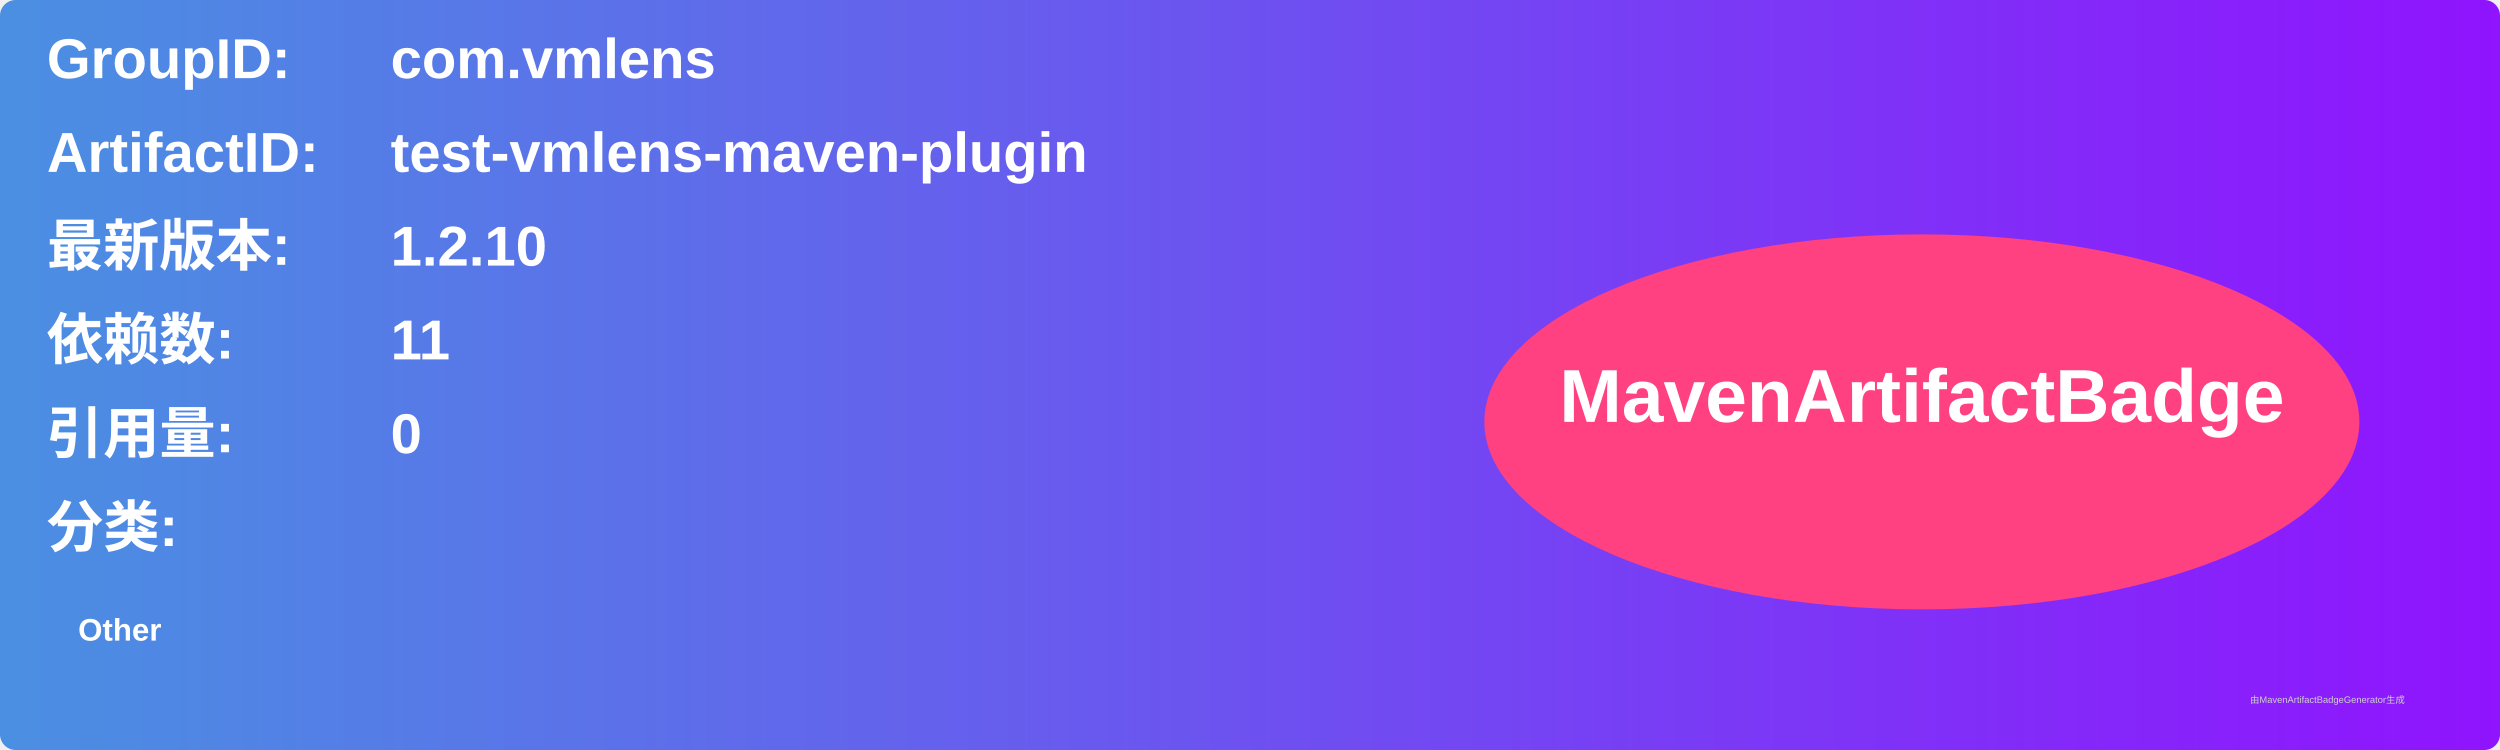
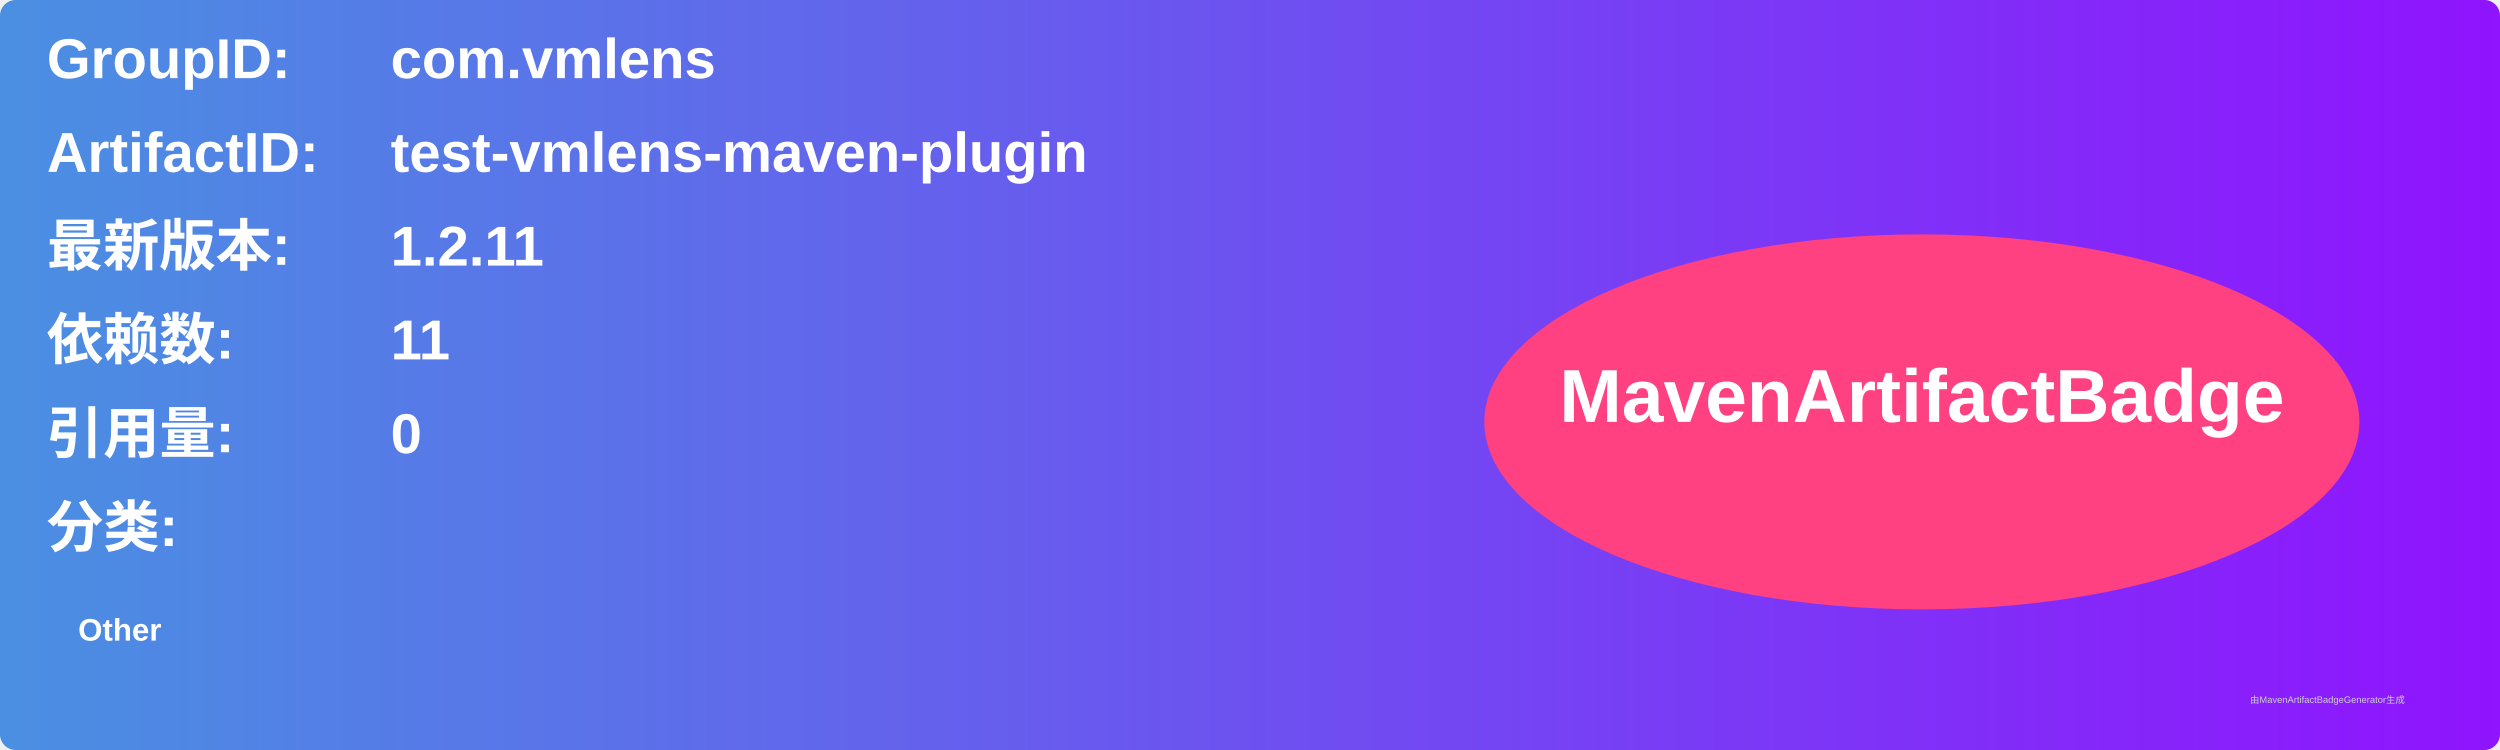
<svg xmlns="http://www.w3.org/2000/svg" width="800" height="240" viewBox="0 0 800 240">
  <linearGradient id="grad" x1="0%" y1="0%" x2="100%" y2="0%">
    <stop offset="0%" stop-color="#4a90e2" />
    <stop offset="100%" stop-color="#9013fe" />
  </linearGradient>
  <rect width="100%" height="100%" rx="5" ry="5" fill="url(#grad)" />
  <g transform="translate(15, 15)">
    <text x="0" y="10" font-family="Arial" font-size="18" fill="white" font-weight="bold" width="260">GroupID:</text>
    <text x="110" y="10" font-family="Arial" font-size="18" fill="white" font-weight="bold" width="460">com.vmlens</text>
    <text x="0" y="40" font-family="Arial" font-size="18" fill="white" font-weight="bold" width="260">ArtifactID:</text>
    <text x="110" y="40" font-family="Arial" font-size="18" fill="white" font-weight="bold" width="460">test-vmlens-maven-plugin</text>
    <text x="0" y="70" font-family="Arial" font-size="18" fill="white" font-weight="bold">最新版本:</text>
    <text x="110" y="70" font-family="Arial" font-size="18" fill="white" font-weight="bold">
-       <tspan font-weight="bold">1.2.10</tspan>
+       <tspan font-weight="bold">1.2.11</tspan>
    </text>
    <text x="0" y="100" font-family="Arial" font-size="18" fill="white" font-weight="bold">依赖数: </text>
    <text x="110" y="100" font-family="Arial" font-size="18" fill="white">
      <tspan font-weight="bold">11</tspan>
    </text>
    <text x="0" y="130" font-family="Arial" font-size="18" fill="white" font-weight="bold">引用量: </text>
    <text x="110" y="130" font-family="Arial" font-size="18" fill="white">
      <tspan font-weight="bold">0</tspan>
    </text>
    <text x="0" y="160" font-family="Arial" font-size="18" fill="white" font-weight="bold">分类:</text>
    <text x="10" y="190" font-family="Arial" font-size="10" fill="white">
      <tspan font-weight="bold">Other</tspan>
    </text>
    <ellipse cx="600" cy="120" rx="140" ry="60" fill="#ff4081" />
    <text x="600" y="120" text-anchor="middle" font-family="Arial" font-size="24" fill="white" font-weight="bold">MavenArtifactBadge</text>
  </g>
  <text x="720" y="225" font-family="Arial" font-size="3" fill="#d0d0d0">由MavenArtifactBadgeGenerator生成</text>
</svg>
